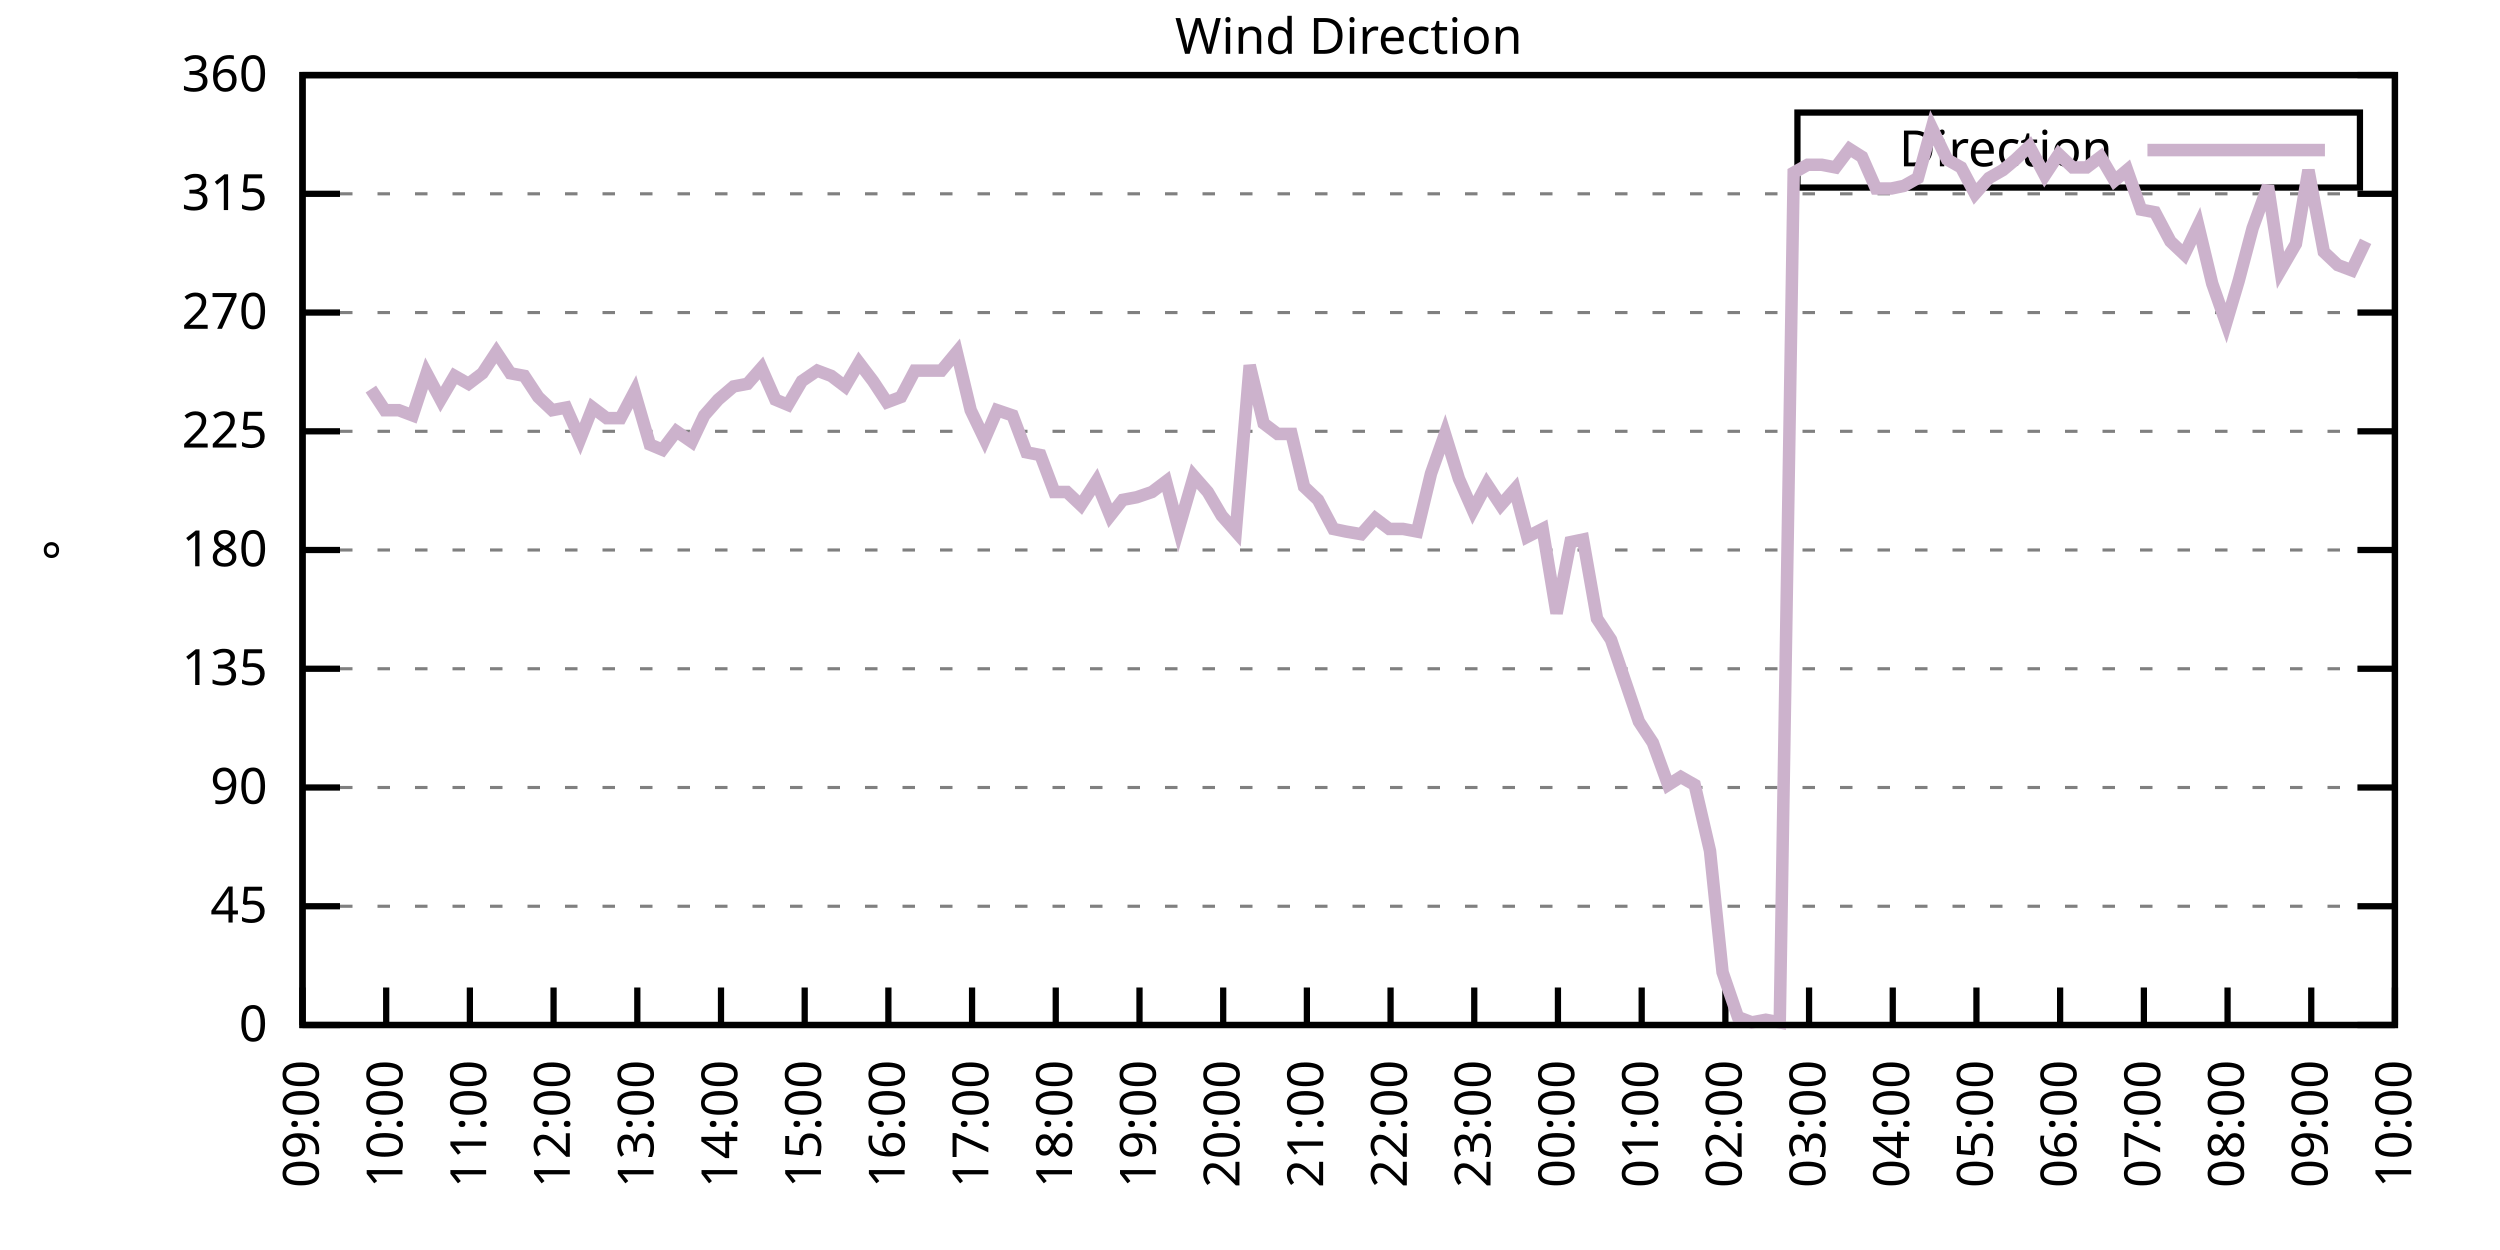
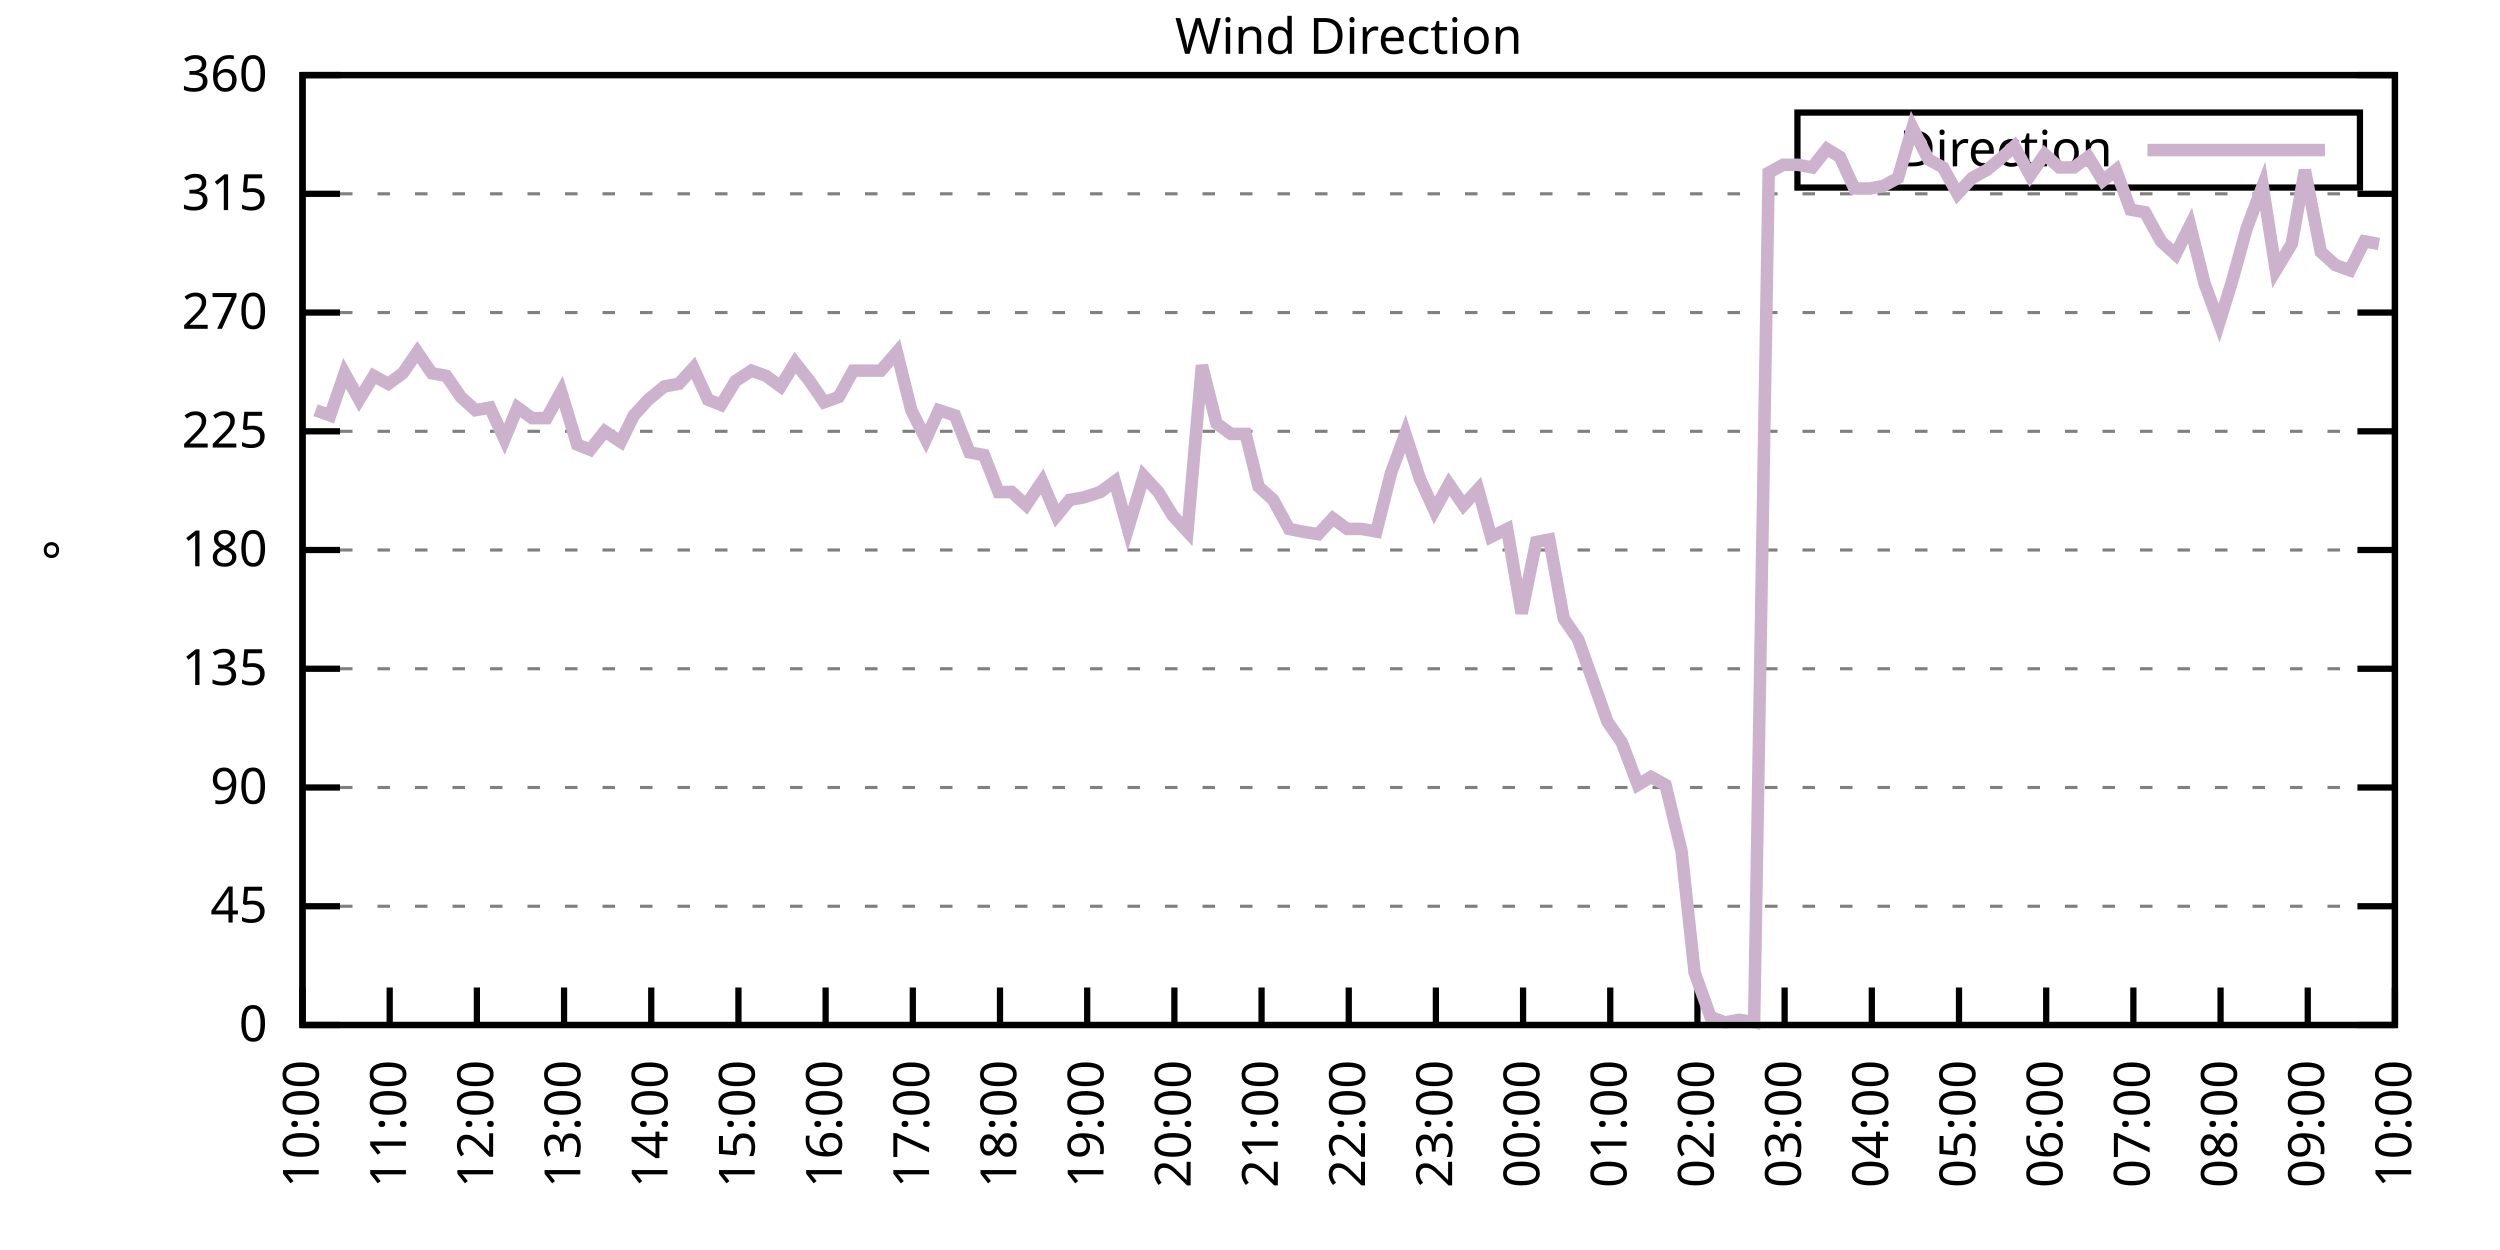
<svg xmlns="http://www.w3.org/2000/svg" xmlns:xlink="http://www.w3.org/1999/xlink" width="400" height="200" viewBox="0 0 400 200">
  <g id="gnuplot_canvas">
    <rect x="0" y="0" width="400" height="200" fill="none" />
    <defs>
      <circle id="gpDot" r="0.5" stroke-width="0.5" stroke="currentColor" />
      <path id="gpPt0" stroke-width="0.333" stroke="currentColor" d="M-1,0 h2 M0,-1 v2" />
      <path id="gpPt1" stroke-width="0.333" stroke="currentColor" d="M-1,-1 L1,1 M1,-1 L-1,1" />
      <path id="gpPt2" stroke-width="0.333" stroke="currentColor" d="M-1,0 L1,0 M0,-1 L0,1 M-1,-1 L1,1 M-1,1 L1,-1" />
      <rect id="gpPt3" stroke-width="0.333" stroke="currentColor" x="-1" y="-1" width="2" height="2" />
      <rect id="gpPt4" stroke-width="0.333" stroke="currentColor" fill="currentColor" x="-1" y="-1" width="2" height="2" />
      <circle id="gpPt5" stroke-width="0.333" stroke="currentColor" cx="0" cy="0" r="1" />
      <use xlink:href="#gpPt5" id="gpPt6" fill="currentColor" stroke="none" />
      <path id="gpPt7" stroke-width="0.333" stroke="currentColor" d="M0,-1.33 L-1.33,0.67 L1.33,0.67 z" />
      <use xlink:href="#gpPt7" id="gpPt8" fill="currentColor" stroke="none" />
      <use xlink:href="#gpPt7" id="gpPt9" stroke="currentColor" transform="rotate(180)" />
      <use xlink:href="#gpPt9" id="gpPt10" fill="currentColor" stroke="none" />
      <use xlink:href="#gpPt3" id="gpPt11" stroke="currentColor" transform="rotate(45)" />
      <use xlink:href="#gpPt11" id="gpPt12" fill="currentColor" stroke="none" />
      <path id="gpPt13" stroke-width="0.333" stroke="currentColor" d="M0,1.330 L1.265,0.411 L0.782,-1.067 L-0.782,-1.076 L-1.265,0.411 z" />
      <use xlink:href="#gpPt13" id="gpPt14" fill="currentColor" stroke="none" />
      <filter id="textbox" filterUnits="objectBoundingBox" x="0" y="0" height="1" width="1">
        <feFlood flood-color="white" flood-opacity="1" result="bgnd" />
        <feComposite in="SourceGraphic" in2="bgnd" operator="atop" />
      </filter>
      <filter id="greybox" filterUnits="objectBoundingBox" x="0" y="0" height="1" width="1">
        <feFlood flood-color="lightgrey" flood-opacity="1" result="grey" />
        <feComposite in="SourceGraphic" in2="grey" operator="atop" />
      </filter>
    </defs>
    <g fill="none" color="white" stroke="currentColor" stroke-width="1.00" stroke-linecap="butt" stroke-linejoin="miter">
</g>
    <g fill="none" color="black" stroke="currentColor" stroke-width="1.00" stroke-linecap="butt" stroke-linejoin="miter">
      <g stroke="none" shape-rendering="crispEdges">
        <polygon fill="rgb(255, 255, 255)" points="48.40,164.00 383.18,164.00 383.18,12.02 48.40,12.02 " />
      </g>
    </g>
    <g fill="none" color="black" stroke="currentColor" stroke-width="1.00" stroke-linecap="butt" stroke-linejoin="miter">
</g>
    <g fill="none" color="black" stroke="black" stroke-width="0.50" stroke-linecap="butt" stroke-linejoin="miter">
</g>
    <g fill="none" color="gray" stroke="currentColor" stroke-width="0.50" stroke-linecap="butt" stroke-linejoin="miter">
      <path stroke="gray" stroke-dasharray="2,4" class="gridline" d="M48.40,164.00 L383.19,164.00  " />
    </g>
    <g fill="none" color="gray" stroke="gray" stroke-width="1.00" stroke-linecap="butt" stroke-linejoin="miter">
</g>
    <g fill="none" color="black" stroke="currentColor" stroke-width="1.00" stroke-linecap="butt" stroke-linejoin="miter">
      <path stroke="black" d="M48.40,164.00 L54.40,164.00 M383.19,164.00 L377.19,164.00  " />
      <g transform="translate(42.80,166.60)" stroke="none" fill="black" font-family="Sans" font-size="8.00" text-anchor="end">
        <text>
          <tspan font-family="Sans"> 0</tspan>
        </text>
      </g>
    </g>
    <g fill="none" color="black" stroke="currentColor" stroke-width="1.00" stroke-linecap="butt" stroke-linejoin="miter">
</g>
    <g fill="none" color="black" stroke="black" stroke-width="0.50" stroke-linecap="butt" stroke-linejoin="miter">
</g>
    <g fill="none" color="gray" stroke="currentColor" stroke-width="0.50" stroke-linecap="butt" stroke-linejoin="miter">
      <path stroke="gray" stroke-dasharray="2,4" class="gridline" d="M48.40,145.00 L383.19,145.00  " />
    </g>
    <g fill="none" color="gray" stroke="gray" stroke-width="1.00" stroke-linecap="butt" stroke-linejoin="miter">
</g>
    <g fill="none" color="black" stroke="currentColor" stroke-width="1.00" stroke-linecap="butt" stroke-linejoin="miter">
      <path stroke="black" d="M48.40,145.00 L54.40,145.00 M383.19,145.00 L377.19,145.00  " />
      <g transform="translate(42.80,147.60)" stroke="none" fill="black" font-family="Sans" font-size="8.00" text-anchor="end">
        <text>
          <tspan font-family="Sans"> 45</tspan>
        </text>
      </g>
    </g>
    <g fill="none" color="black" stroke="currentColor" stroke-width="1.00" stroke-linecap="butt" stroke-linejoin="miter">
</g>
    <g fill="none" color="black" stroke="black" stroke-width="0.50" stroke-linecap="butt" stroke-linejoin="miter">
</g>
    <g fill="none" color="gray" stroke="currentColor" stroke-width="0.50" stroke-linecap="butt" stroke-linejoin="miter">
      <path stroke="gray" stroke-dasharray="2,4" class="gridline" d="M48.40,126.00 L383.19,126.00  " />
    </g>
    <g fill="none" color="gray" stroke="gray" stroke-width="1.00" stroke-linecap="butt" stroke-linejoin="miter">
</g>
    <g fill="none" color="black" stroke="currentColor" stroke-width="1.00" stroke-linecap="butt" stroke-linejoin="miter">
      <path stroke="black" d="M48.40,126.00 L54.40,126.00 M383.19,126.00 L377.19,126.00  " />
      <g transform="translate(42.80,128.60)" stroke="none" fill="black" font-family="Sans" font-size="8.00" text-anchor="end">
        <text>
          <tspan font-family="Sans"> 90</tspan>
        </text>
      </g>
    </g>
    <g fill="none" color="black" stroke="currentColor" stroke-width="1.00" stroke-linecap="butt" stroke-linejoin="miter">
</g>
    <g fill="none" color="black" stroke="black" stroke-width="0.50" stroke-linecap="butt" stroke-linejoin="miter">
</g>
    <g fill="none" color="gray" stroke="currentColor" stroke-width="0.50" stroke-linecap="butt" stroke-linejoin="miter">
      <path stroke="gray" stroke-dasharray="2,4" class="gridline" d="M48.40,107.00 L383.19,107.00  " />
    </g>
    <g fill="none" color="gray" stroke="gray" stroke-width="1.00" stroke-linecap="butt" stroke-linejoin="miter">
</g>
    <g fill="none" color="black" stroke="currentColor" stroke-width="1.00" stroke-linecap="butt" stroke-linejoin="miter">
      <path stroke="black" d="M48.40,107.00 L54.40,107.00 M383.19,107.00 L377.19,107.00  " />
      <g transform="translate(42.80,109.60)" stroke="none" fill="black" font-family="Sans" font-size="8.00" text-anchor="end">
        <text>
          <tspan font-family="Sans"> 135</tspan>
        </text>
      </g>
    </g>
    <g fill="none" color="black" stroke="currentColor" stroke-width="1.00" stroke-linecap="butt" stroke-linejoin="miter">
</g>
    <g fill="none" color="black" stroke="black" stroke-width="0.50" stroke-linecap="butt" stroke-linejoin="miter">
</g>
    <g fill="none" color="gray" stroke="currentColor" stroke-width="0.50" stroke-linecap="butt" stroke-linejoin="miter">
      <path stroke="gray" stroke-dasharray="2,4" class="gridline" d="M48.40,88.00 L383.19,88.00  " />
    </g>
    <g fill="none" color="gray" stroke="gray" stroke-width="1.00" stroke-linecap="butt" stroke-linejoin="miter">
</g>
    <g fill="none" color="black" stroke="currentColor" stroke-width="1.00" stroke-linecap="butt" stroke-linejoin="miter">
      <path stroke="black" d="M48.40,88.00 L54.40,88.00 M383.19,88.00 L377.19,88.00  " />
      <g transform="translate(42.80,90.60)" stroke="none" fill="black" font-family="Sans" font-size="8.00" text-anchor="end">
        <text>
          <tspan font-family="Sans"> 180</tspan>
        </text>
      </g>
    </g>
    <g fill="none" color="black" stroke="currentColor" stroke-width="1.00" stroke-linecap="butt" stroke-linejoin="miter">
</g>
    <g fill="none" color="black" stroke="black" stroke-width="0.50" stroke-linecap="butt" stroke-linejoin="miter">
</g>
    <g fill="none" color="gray" stroke="currentColor" stroke-width="0.50" stroke-linecap="butt" stroke-linejoin="miter">
      <path stroke="gray" stroke-dasharray="2,4" class="gridline" d="M48.40,69.01 L383.19,69.01  " />
    </g>
    <g fill="none" color="gray" stroke="gray" stroke-width="1.00" stroke-linecap="butt" stroke-linejoin="miter">
</g>
    <g fill="none" color="black" stroke="currentColor" stroke-width="1.00" stroke-linecap="butt" stroke-linejoin="miter">
      <path stroke="black" d="M48.40,69.01 L54.40,69.01 M383.19,69.01 L377.19,69.01  " />
      <g transform="translate(42.80,71.61)" stroke="none" fill="black" font-family="Sans" font-size="8.00" text-anchor="end">
        <text>
          <tspan font-family="Sans"> 225</tspan>
        </text>
      </g>
    </g>
    <g fill="none" color="black" stroke="currentColor" stroke-width="1.00" stroke-linecap="butt" stroke-linejoin="miter">
</g>
    <g fill="none" color="black" stroke="black" stroke-width="0.50" stroke-linecap="butt" stroke-linejoin="miter">
</g>
    <g fill="none" color="gray" stroke="currentColor" stroke-width="0.50" stroke-linecap="butt" stroke-linejoin="miter">
      <path stroke="gray" stroke-dasharray="2,4" class="gridline" d="M48.40,50.01 L383.19,50.01  " />
    </g>
    <g fill="none" color="gray" stroke="gray" stroke-width="1.00" stroke-linecap="butt" stroke-linejoin="miter">
</g>
    <g fill="none" color="black" stroke="currentColor" stroke-width="1.00" stroke-linecap="butt" stroke-linejoin="miter">
      <path stroke="black" d="M48.40,50.01 L54.40,50.01 M383.19,50.01 L377.19,50.01  " />
      <g transform="translate(42.80,52.61)" stroke="none" fill="black" font-family="Sans" font-size="8.00" text-anchor="end">
        <text>
          <tspan font-family="Sans"> 270</tspan>
        </text>
      </g>
    </g>
    <g fill="none" color="black" stroke="currentColor" stroke-width="1.00" stroke-linecap="butt" stroke-linejoin="miter">
</g>
    <g fill="none" color="black" stroke="black" stroke-width="0.50" stroke-linecap="butt" stroke-linejoin="miter">
</g>
    <g fill="none" color="gray" stroke="currentColor" stroke-width="0.50" stroke-linecap="butt" stroke-linejoin="miter">
      <path stroke="gray" stroke-dasharray="2,4" class="gridline" d="M48.40,31.01 L383.19,31.01  " />
    </g>
    <g fill="none" color="gray" stroke="gray" stroke-width="1.00" stroke-linecap="butt" stroke-linejoin="miter">
</g>
    <g fill="none" color="black" stroke="currentColor" stroke-width="1.00" stroke-linecap="butt" stroke-linejoin="miter">
      <path stroke="black" d="M48.40,31.01 L54.40,31.01 M383.19,31.01 L377.19,31.01  " />
      <g transform="translate(42.80,33.61)" stroke="none" fill="black" font-family="Sans" font-size="8.00" text-anchor="end">
        <text>
          <tspan font-family="Sans"> 315</tspan>
        </text>
      </g>
    </g>
    <g fill="none" color="black" stroke="currentColor" stroke-width="1.00" stroke-linecap="butt" stroke-linejoin="miter">
</g>
    <g fill="none" color="black" stroke="black" stroke-width="0.50" stroke-linecap="butt" stroke-linejoin="miter">
</g>
    <g fill="none" color="gray" stroke="currentColor" stroke-width="0.50" stroke-linecap="butt" stroke-linejoin="miter">
      <path stroke="gray" stroke-dasharray="2,4" class="gridline" d="M48.40,12.01 L383.19,12.01  " />
    </g>
    <g fill="none" color="gray" stroke="gray" stroke-width="1.00" stroke-linecap="butt" stroke-linejoin="miter">
</g>
    <g fill="none" color="black" stroke="currentColor" stroke-width="1.00" stroke-linecap="butt" stroke-linejoin="miter">
      <path stroke="black" d="M48.40,12.01 L54.40,12.01 M383.19,12.01 L377.19,12.01  " />
      <g transform="translate(42.80,14.61)" stroke="none" fill="black" font-family="Sans" font-size="8.00" text-anchor="end">
        <text>
          <tspan font-family="Sans"> 360</tspan>
        </text>
      </g>
    </g>
    <g fill="none" color="black" stroke="currentColor" stroke-width="1.00" stroke-linecap="butt" stroke-linejoin="miter">
      <path stroke="black" d="M48.40,164.00 L48.40,158.00  " />
      <g transform="translate(51.00,169.60) rotate(270.00)" stroke="none" fill="black" font-family="Sans" font-size="8.00" text-anchor="end">
        <text>
-           <tspan font-family="Sans">09:00</tspan>
-         </text>
-       </g>
-     </g>
-     <g fill="none" color="black" stroke="currentColor" stroke-width="1.00" stroke-linecap="butt" stroke-linejoin="miter">
-       <path stroke="black" d="M61.79,164.00 L61.79,158.00  " />
-       <g transform="translate(64.39,169.60) rotate(270.00)" stroke="none" fill="black" font-family="Sans" font-size="8.00" text-anchor="end">
-         <text>
          <tspan font-family="Sans">10:00</tspan>
        </text>
      </g>
    </g>
    <g fill="none" color="black" stroke="currentColor" stroke-width="1.00" stroke-linecap="butt" stroke-linejoin="miter">
-       <path stroke="black" d="M75.18,164.00 L75.18,158.00  " />
-       <g transform="translate(77.78,169.60) rotate(270.00)" stroke="none" fill="black" font-family="Sans" font-size="8.00" text-anchor="end">
+       <path stroke="black" d="M62.35,164.00 L62.35,158.00  " />
+       <g transform="translate(64.95,169.60) rotate(270.00)" stroke="none" fill="black" font-family="Sans" font-size="8.00" text-anchor="end">
        <text>
          <tspan font-family="Sans">11:00</tspan>
        </text>
      </g>
    </g>
    <g fill="none" color="black" stroke="currentColor" stroke-width="1.00" stroke-linecap="butt" stroke-linejoin="miter">
-       <path stroke="black" d="M88.57,164.00 L88.57,158.00  " />
-       <g transform="translate(91.17,169.60) rotate(270.00)" stroke="none" fill="black" font-family="Sans" font-size="8.00" text-anchor="end">
+       <path stroke="black" d="M76.30,164.00 L76.30,158.00  " />
+       <g transform="translate(78.90,169.60) rotate(270.00)" stroke="none" fill="black" font-family="Sans" font-size="8.00" text-anchor="end">
        <text>
          <tspan font-family="Sans">12:00</tspan>
        </text>
      </g>
    </g>
    <g fill="none" color="black" stroke="currentColor" stroke-width="1.00" stroke-linecap="butt" stroke-linejoin="miter">
-       <path stroke="black" d="M101.97,164.00 L101.97,158.00  " />
-       <g transform="translate(104.57,169.60) rotate(270.00)" stroke="none" fill="black" font-family="Sans" font-size="8.00" text-anchor="end">
+       <path stroke="black" d="M90.25,164.00 L90.25,158.00  " />
+       <g transform="translate(92.85,169.60) rotate(270.00)" stroke="none" fill="black" font-family="Sans" font-size="8.00" text-anchor="end">
        <text>
          <tspan font-family="Sans">13:00</tspan>
        </text>
      </g>
    </g>
    <g fill="none" color="black" stroke="currentColor" stroke-width="1.00" stroke-linecap="butt" stroke-linejoin="miter">
-       <path stroke="black" d="M115.36,164.00 L115.36,158.00  " />
-       <g transform="translate(117.96,169.60) rotate(270.00)" stroke="none" fill="black" font-family="Sans" font-size="8.00" text-anchor="end">
+       <path stroke="black" d="M104.20,164.00 L104.20,158.00  " />
+       <g transform="translate(106.80,169.60) rotate(270.00)" stroke="none" fill="black" font-family="Sans" font-size="8.00" text-anchor="end">
        <text>
          <tspan font-family="Sans">14:00</tspan>
        </text>
      </g>
    </g>
    <g fill="none" color="black" stroke="currentColor" stroke-width="1.00" stroke-linecap="butt" stroke-linejoin="miter">
-       <path stroke="black" d="M128.75,164.00 L128.75,158.00  " />
-       <g transform="translate(131.35,169.60) rotate(270.00)" stroke="none" fill="black" font-family="Sans" font-size="8.00" text-anchor="end">
+       <path stroke="black" d="M118.15,164.00 L118.15,158.00  " />
+       <g transform="translate(120.75,169.60) rotate(270.00)" stroke="none" fill="black" font-family="Sans" font-size="8.00" text-anchor="end">
        <text>
          <tspan font-family="Sans">15:00</tspan>
        </text>
      </g>
    </g>
    <g fill="none" color="black" stroke="currentColor" stroke-width="1.00" stroke-linecap="butt" stroke-linejoin="miter">
-       <path stroke="black" d="M142.14,164.00 L142.14,158.00  " />
-       <g transform="translate(144.74,169.60) rotate(270.00)" stroke="none" fill="black" font-family="Sans" font-size="8.00" text-anchor="end">
+       <path stroke="black" d="M132.10,164.00 L132.10,158.00  " />
+       <g transform="translate(134.70,169.60) rotate(270.00)" stroke="none" fill="black" font-family="Sans" font-size="8.00" text-anchor="end">
        <text>
          <tspan font-family="Sans">16:00</tspan>
        </text>
      </g>
    </g>
    <g fill="none" color="black" stroke="currentColor" stroke-width="1.00" stroke-linecap="butt" stroke-linejoin="miter">
-       <path stroke="black" d="M155.53,164.00 L155.53,158.00  " />
-       <g transform="translate(158.13,169.60) rotate(270.00)" stroke="none" fill="black" font-family="Sans" font-size="8.00" text-anchor="end">
+       <path stroke="black" d="M146.05,164.00 L146.05,158.00  " />
+       <g transform="translate(148.65,169.60) rotate(270.00)" stroke="none" fill="black" font-family="Sans" font-size="8.00" text-anchor="end">
        <text>
          <tspan font-family="Sans">17:00</tspan>
        </text>
      </g>
    </g>
    <g fill="none" color="black" stroke="currentColor" stroke-width="1.00" stroke-linecap="butt" stroke-linejoin="miter">
-       <path stroke="black" d="M168.92,164.00 L168.92,158.00  " />
-       <g transform="translate(171.52,169.60) rotate(270.00)" stroke="none" fill="black" font-family="Sans" font-size="8.00" text-anchor="end">
+       <path stroke="black" d="M160.00,164.00 L160.00,158.00  " />
+       <g transform="translate(162.60,169.60) rotate(270.00)" stroke="none" fill="black" font-family="Sans" font-size="8.00" text-anchor="end">
        <text>
          <tspan font-family="Sans">18:00</tspan>
        </text>
      </g>
    </g>
    <g fill="none" color="black" stroke="currentColor" stroke-width="1.00" stroke-linecap="butt" stroke-linejoin="miter">
-       <path stroke="black" d="M182.32,164.00 L182.32,158.00  " />
-       <g transform="translate(184.92,169.60) rotate(270.00)" stroke="none" fill="black" font-family="Sans" font-size="8.00" text-anchor="end">
+       <path stroke="black" d="M173.95,164.00 L173.95,158.00  " />
+       <g transform="translate(176.55,169.60) rotate(270.00)" stroke="none" fill="black" font-family="Sans" font-size="8.00" text-anchor="end">
        <text>
          <tspan font-family="Sans">19:00</tspan>
        </text>
      </g>
    </g>
    <g fill="none" color="black" stroke="currentColor" stroke-width="1.00" stroke-linecap="butt" stroke-linejoin="miter">
-       <path stroke="black" d="M195.71,164.00 L195.71,158.00  " />
-       <g transform="translate(198.31,169.60) rotate(270.00)" stroke="none" fill="black" font-family="Sans" font-size="8.00" text-anchor="end">
+       <path stroke="black" d="M187.90,164.00 L187.90,158.00  " />
+       <g transform="translate(190.50,169.60) rotate(270.00)" stroke="none" fill="black" font-family="Sans" font-size="8.00" text-anchor="end">
        <text>
          <tspan font-family="Sans">20:00</tspan>
        </text>
      </g>
    </g>
    <g fill="none" color="black" stroke="currentColor" stroke-width="1.00" stroke-linecap="butt" stroke-linejoin="miter">
-       <path stroke="black" d="M209.10,164.00 L209.10,158.00  " />
-       <g transform="translate(211.70,169.60) rotate(270.00)" stroke="none" fill="black" font-family="Sans" font-size="8.00" text-anchor="end">
+       <path stroke="black" d="M201.85,164.00 L201.85,158.00  " />
+       <g transform="translate(204.45,169.60) rotate(270.00)" stroke="none" fill="black" font-family="Sans" font-size="8.00" text-anchor="end">
        <text>
          <tspan font-family="Sans">21:00</tspan>
        </text>
      </g>
    </g>
    <g fill="none" color="black" stroke="currentColor" stroke-width="1.00" stroke-linecap="butt" stroke-linejoin="miter">
-       <path stroke="black" d="M222.49,164.00 L222.49,158.00  " />
-       <g transform="translate(225.09,169.60) rotate(270.00)" stroke="none" fill="black" font-family="Sans" font-size="8.00" text-anchor="end">
+       <path stroke="black" d="M215.80,164.00 L215.80,158.00  " />
+       <g transform="translate(218.40,169.60) rotate(270.00)" stroke="none" fill="black" font-family="Sans" font-size="8.00" text-anchor="end">
        <text>
          <tspan font-family="Sans">22:00</tspan>
        </text>
      </g>
    </g>
    <g fill="none" color="black" stroke="currentColor" stroke-width="1.00" stroke-linecap="butt" stroke-linejoin="miter">
-       <path stroke="black" d="M235.88,164.00 L235.88,158.00  " />
-       <g transform="translate(238.48,169.60) rotate(270.00)" stroke="none" fill="black" font-family="Sans" font-size="8.00" text-anchor="end">
+       <path stroke="black" d="M229.74,164.00 L229.74,158.00  " />
+       <g transform="translate(232.34,169.60) rotate(270.00)" stroke="none" fill="black" font-family="Sans" font-size="8.00" text-anchor="end">
        <text>
          <tspan font-family="Sans">23:00</tspan>
        </text>
      </g>
    </g>
    <g fill="none" color="black" stroke="currentColor" stroke-width="1.00" stroke-linecap="butt" stroke-linejoin="miter">
-       <path stroke="black" d="M249.27,164.00 L249.27,158.00  " />
-       <g transform="translate(251.87,169.60) rotate(270.00)" stroke="none" fill="black" font-family="Sans" font-size="8.00" text-anchor="end">
+       <path stroke="black" d="M243.69,164.00 L243.69,158.00  " />
+       <g transform="translate(246.29,169.60) rotate(270.00)" stroke="none" fill="black" font-family="Sans" font-size="8.00" text-anchor="end">
        <text>
          <tspan font-family="Sans">00:00</tspan>
        </text>
      </g>
    </g>
    <g fill="none" color="black" stroke="currentColor" stroke-width="1.00" stroke-linecap="butt" stroke-linejoin="miter">
-       <path stroke="black" d="M262.67,164.00 L262.67,158.00  " />
-       <g transform="translate(265.27,169.60) rotate(270.00)" stroke="none" fill="black" font-family="Sans" font-size="8.00" text-anchor="end">
+       <path stroke="black" d="M257.64,164.00 L257.64,158.00  " />
+       <g transform="translate(260.24,169.60) rotate(270.00)" stroke="none" fill="black" font-family="Sans" font-size="8.00" text-anchor="end">
        <text>
          <tspan font-family="Sans">01:00</tspan>
        </text>
      </g>
    </g>
    <g fill="none" color="black" stroke="currentColor" stroke-width="1.00" stroke-linecap="butt" stroke-linejoin="miter">
-       <path stroke="black" d="M276.06,164.00 L276.06,158.00  " />
-       <g transform="translate(278.66,169.60) rotate(270.00)" stroke="none" fill="black" font-family="Sans" font-size="8.00" text-anchor="end">
+       <path stroke="black" d="M271.59,164.00 L271.59,158.00  " />
+       <g transform="translate(274.19,169.60) rotate(270.00)" stroke="none" fill="black" font-family="Sans" font-size="8.00" text-anchor="end">
        <text>
          <tspan font-family="Sans">02:00</tspan>
        </text>
      </g>
    </g>
    <g fill="none" color="black" stroke="currentColor" stroke-width="1.00" stroke-linecap="butt" stroke-linejoin="miter">
-       <path stroke="black" d="M289.45,164.00 L289.45,158.00  " />
-       <g transform="translate(292.05,169.60) rotate(270.00)" stroke="none" fill="black" font-family="Sans" font-size="8.00" text-anchor="end">
+       <path stroke="black" d="M285.54,164.00 L285.54,158.00  " />
+       <g transform="translate(288.14,169.60) rotate(270.00)" stroke="none" fill="black" font-family="Sans" font-size="8.00" text-anchor="end">
        <text>
          <tspan font-family="Sans">03:00</tspan>
        </text>
      </g>
    </g>
    <g fill="none" color="black" stroke="currentColor" stroke-width="1.00" stroke-linecap="butt" stroke-linejoin="miter">
-       <path stroke="black" d="M302.84,164.00 L302.84,158.00  " />
-       <g transform="translate(305.44,169.60) rotate(270.00)" stroke="none" fill="black" font-family="Sans" font-size="8.00" text-anchor="end">
+       <path stroke="black" d="M299.49,164.00 L299.49,158.00  " />
+       <g transform="translate(302.09,169.60) rotate(270.00)" stroke="none" fill="black" font-family="Sans" font-size="8.00" text-anchor="end">
        <text>
          <tspan font-family="Sans">04:00</tspan>
        </text>
      </g>
    </g>
    <g fill="none" color="black" stroke="currentColor" stroke-width="1.00" stroke-linecap="butt" stroke-linejoin="miter">
-       <path stroke="black" d="M316.23,164.00 L316.23,158.00  " />
-       <g transform="translate(318.83,169.60) rotate(270.00)" stroke="none" fill="black" font-family="Sans" font-size="8.00" text-anchor="end">
+       <path stroke="black" d="M313.44,164.00 L313.44,158.00  " />
+       <g transform="translate(316.04,169.60) rotate(270.00)" stroke="none" fill="black" font-family="Sans" font-size="8.00" text-anchor="end">
        <text>
          <tspan font-family="Sans">05:00</tspan>
        </text>
      </g>
    </g>
    <g fill="none" color="black" stroke="currentColor" stroke-width="1.00" stroke-linecap="butt" stroke-linejoin="miter">
-       <path stroke="black" d="M329.62,164.00 L329.62,158.00  " />
-       <g transform="translate(332.22,169.60) rotate(270.00)" stroke="none" fill="black" font-family="Sans" font-size="8.00" text-anchor="end">
+       <path stroke="black" d="M327.39,164.00 L327.39,158.00  " />
+       <g transform="translate(329.99,169.60) rotate(270.00)" stroke="none" fill="black" font-family="Sans" font-size="8.00" text-anchor="end">
        <text>
          <tspan font-family="Sans">06:00</tspan>
        </text>
      </g>
    </g>
    <g fill="none" color="black" stroke="currentColor" stroke-width="1.00" stroke-linecap="butt" stroke-linejoin="miter">
-       <path stroke="black" d="M343.02,164.00 L343.02,158.00  " />
-       <g transform="translate(345.62,169.60) rotate(270.00)" stroke="none" fill="black" font-family="Sans" font-size="8.00" text-anchor="end">
+       <path stroke="black" d="M341.34,164.00 L341.34,158.00  " />
+       <g transform="translate(343.94,169.60) rotate(270.00)" stroke="none" fill="black" font-family="Sans" font-size="8.00" text-anchor="end">
        <text>
          <tspan font-family="Sans">07:00</tspan>
        </text>
      </g>
    </g>
    <g fill="none" color="black" stroke="currentColor" stroke-width="1.00" stroke-linecap="butt" stroke-linejoin="miter">
-       <path stroke="black" d="M356.41,164.00 L356.41,158.00  " />
-       <g transform="translate(359.01,169.60) rotate(270.00)" stroke="none" fill="black" font-family="Sans" font-size="8.00" text-anchor="end">
+       <path stroke="black" d="M355.29,164.00 L355.29,158.00  " />
+       <g transform="translate(357.89,169.60) rotate(270.00)" stroke="none" fill="black" font-family="Sans" font-size="8.00" text-anchor="end">
        <text>
          <tspan font-family="Sans">08:00</tspan>
        </text>
      </g>
    </g>
    <g fill="none" color="black" stroke="currentColor" stroke-width="1.00" stroke-linecap="butt" stroke-linejoin="miter">
-       <path stroke="black" d="M369.80,164.00 L369.80,158.00  " />
-       <g transform="translate(372.40,169.60) rotate(270.00)" stroke="none" fill="black" font-family="Sans" font-size="8.00" text-anchor="end">
+       <path stroke="black" d="M369.24,164.00 L369.24,158.00  " />
+       <g transform="translate(371.84,169.60) rotate(270.00)" stroke="none" fill="black" font-family="Sans" font-size="8.00" text-anchor="end">
        <text>
          <tspan font-family="Sans">09:00</tspan>
        </text>
      </g>
    </g>
    <g fill="none" color="black" stroke="currentColor" stroke-width="1.00" stroke-linecap="butt" stroke-linejoin="miter">
      <path stroke="black" d="M383.19,164.00 L383.19,158.00  " />
      <g transform="translate(385.79,169.60) rotate(270.00)" stroke="none" fill="black" font-family="Sans" font-size="8.00" text-anchor="end">
        <text>
          <tspan font-family="Sans">10:00</tspan>
        </text>
      </g>
    </g>
    <g fill="none" color="black" stroke="currentColor" stroke-width="1.00" stroke-linecap="butt" stroke-linejoin="miter">
</g>
    <g fill="none" color="black" stroke="currentColor" stroke-width="1.00" stroke-linecap="butt" stroke-linejoin="miter">
      <path stroke="black" d="M48.40,12.01 L48.40,164.00 L383.19,164.00 L383.19,12.01 L48.40,12.01 Z  " />
    </g>
    <g fill="none" color="black" stroke="currentColor" stroke-width="1.00" stroke-linecap="butt" stroke-linejoin="miter">
</g>
    <g fill="none" color="black" stroke="currentColor" stroke-width="1.00" stroke-linecap="butt" stroke-linejoin="miter">
      <path stroke="black" d="M287.59,30.01 L287.59,18.01 L377.59,18.01 L377.59,30.01 L287.59,30.01 Z  " />
    </g>
    <g id="Wind_direction_plot_1">
      <g fill="none" color="white" stroke="black" stroke-width="2.00" stroke-linecap="butt" stroke-linejoin="miter">
</g>
      <g fill="none" color="black" stroke="currentColor" stroke-width="2.00" stroke-linecap="butt" stroke-linejoin="miter">
        <g transform="translate(337.99,26.61)" stroke="none" fill="black" font-family="Sans" font-size="8.00" text-anchor="end">
          <text>
            <tspan font-family="Sans">Direction</tspan>
          </text>
        </g>
      </g>
      <g fill="none" color="black" stroke="currentColor" stroke-width="2.00" stroke-linecap="butt" stroke-linejoin="miter">
-         <path stroke="rgb(204, 178, 204)" d="M343.59,24.01 L371.99,24.01 M59.34,62.25 L61.57,65.63 L63.80,65.63 L66.03,66.47 L68.26,59.72 L70.50,63.94   L72.73,60.14 L74.96,61.41 L77.19,59.72 L79.42,56.34 L81.66,59.72 L83.89,60.14 L86.12,63.52 L88.35,65.63   L90.58,65.21 L92.82,70.27 L94.82,65.21 L97.06,66.90 L99.29,66.90 L101.52,62.67 L103.98,71.12 L105.98,71.96   L108.22,69.01 L110.67,70.70 L112.68,66.47 L114.91,63.94 L117.37,61.83 L119.60,61.41 L121.83,58.87 L124.06,63.94   L126.07,64.78 L128.30,60.98 L130.76,59.30 L132.99,60.14 L135.22,61.83 L137.45,58.03 L139.69,60.98 L141.92,64.36   L144.15,63.52 L146.38,59.30 L148.61,59.30 L150.62,59.30 L153.08,56.34 L155.31,65.63 L157.54,70.27 L159.55,65.63   L162.01,66.47 L164.24,72.38 L166.47,72.81 L168.70,78.72 L170.71,78.72 L172.94,80.83 L175.40,77.03 L177.63,82.52   L179.64,79.98 L181.87,79.56 L184.32,78.72 L186.56,77.03 L188.57,84.63 L191.02,76.18 L193.25,78.72 L195.48,82.52   L197.72,85.05 L199.95,58.45 L202.18,67.74 L204.41,69.43 L206.64,69.43 L208.65,77.87 L210.88,79.98 L213.34,84.63   L215.35,85.05 L217.80,85.47 L220.04,82.94 L222.27,84.63 L224.50,84.63 L226.73,85.05 L228.96,75.76 L231.20,69.43   L233.43,76.61 L235.66,81.67 L237.89,77.45 L240.12,80.83 L242.36,78.29 L244.36,85.89 L246.82,84.63 L249.05,98.14   L251.28,86.74 L253.29,86.32 L255.52,98.98 L257.76,102.36 L260.21,109.54 L262.22,115.45 L264.45,118.83 L266.91,125.58   L268.92,124.31 L271.15,125.58 L273.60,136.14 L275.61,155.56 L278.07,162.73 L280.30,163.58 L282.53,163.16 L284.76,163.58   L286.99,27.63 L289.23,26.36 L291.46,26.36 L293.69,26.79 L295.92,23.83 L297.93,25.10 L300.16,30.16 L302.62,30.16   L304.63,29.74 L306.86,28.48 L309.09,20.45 L311.54,25.52 L313.78,26.79 L316.01,31.01 L318.24,28.48 L320.47,27.21   L322.48,25.52 L324.71,23.41 L327.17,28.05 L329.40,24.68 L331.63,26.79 L333.86,26.79 L336.10,25.10 L338.33,28.90   L340.34,27.21 L342.57,33.54 L344.80,33.96 L347.26,38.61 L349.49,40.72 L351.72,36.08 L353.95,45.36 L356.18,51.70   L358.19,44.94 L360.42,36.50 L362.88,29.74 L364.89,43.25 L367.34,39.03 L369.35,27.21 L371.81,40.30 L374.04,42.41   L376.27,43.25 L378.50,38.61  " />
+         <path stroke="rgb(204, 178, 204)" d="M343.59,24.01 L371.99,24.01 M50.49,65.63 L52.82,66.47 L55.14,59.72 L57.47,63.94 L59.79,60.14 L62.12,61.41   L64.44,59.72 L66.77,56.34 L69.09,59.72 L71.42,60.14 L73.74,63.52 L76.07,65.63 L78.39,65.21 L80.72,70.27   L82.81,65.21 L85.13,66.90 L87.46,66.90 L89.78,62.67 L92.34,71.12 L94.43,71.96 L96.76,69.01 L99.32,70.70   L101.41,66.47 L103.73,63.94 L106.29,61.83 L108.62,61.41 L110.94,58.87 L113.27,63.94 L115.36,64.78 L117.68,60.98   L120.24,59.30 L122.57,60.14 L124.89,61.83 L127.22,58.03 L129.54,60.98 L131.87,64.36 L134.19,63.52 L136.51,59.30   L138.84,59.30 L140.93,59.30 L143.49,56.34 L145.81,65.63 L148.14,70.27 L150.23,65.63 L152.79,66.47 L155.11,72.38   L157.44,72.81 L159.76,78.72 L161.86,78.72 L164.18,80.83 L166.74,77.03 L169.06,82.52 L171.16,79.98 L173.48,79.56   L176.04,78.72 L178.36,77.03 L180.46,84.63 L183.01,76.18 L185.34,78.72 L187.66,82.52 L189.99,85.05 L192.31,58.45   L194.64,67.74 L196.96,69.43 L199.29,69.43 L201.38,77.87 L203.71,79.98 L206.26,84.63 L208.36,85.05 L210.91,85.47   L213.24,82.94 L215.56,84.63 L217.89,84.63 L220.21,85.05 L222.54,75.76 L224.86,69.43 L227.19,76.61 L229.51,81.67   L231.84,77.45 L234.16,80.83 L236.49,78.29 L238.58,85.89 L241.14,84.63 L243.46,98.14 L245.79,86.74 L247.88,86.32   L250.20,98.98 L252.53,102.36 L255.09,109.54 L257.18,115.45 L259.50,118.83 L262.06,125.58 L264.15,124.31 L266.48,125.58   L269.04,136.14 L271.13,155.56 L273.69,162.73 L276.01,163.58 L278.34,163.16 L280.66,163.58 L282.99,27.63 L285.31,26.36   L287.64,26.36 L289.96,26.79 L292.29,23.83 L294.38,25.10 L296.70,30.16 L299.26,30.16 L301.35,29.74 L303.68,28.48   L306.00,20.45 L308.56,25.52 L310.88,26.79 L313.21,31.01 L315.53,28.48 L317.86,27.21 L319.95,25.52 L322.28,23.41   L324.83,28.05 L327.16,24.68 L329.48,26.79 L331.81,26.79 L334.13,25.10 L336.46,28.90 L338.55,27.21 L340.88,33.54   L343.20,33.96 L345.76,38.61 L348.08,40.72 L350.41,36.08 L352.73,45.36 L355.06,51.70 L357.15,44.94 L359.48,36.50   L362.03,29.74 L364.13,43.25 L366.68,39.03 L368.78,27.21 L371.33,40.30 L373.66,42.41 L375.98,43.25 L378.31,38.61   L380.63,39.03  " />
      </g>
    </g>
    <g fill="none" color="black" stroke="currentColor" stroke-width="2.00" stroke-linecap="butt" stroke-linejoin="miter">
</g>
    <g fill="none" color="black" stroke="black" stroke-width="1.00" stroke-linecap="butt" stroke-linejoin="miter">
</g>
    <g fill="none" color="black" stroke="currentColor" stroke-width="1.00" stroke-linecap="butt" stroke-linejoin="miter">
      <path stroke="black" d="M48.40,12.01 L48.40,164.00 L383.19,164.00 L383.19,12.01 L48.40,12.01 Z  " />
      <g transform="translate(12.80,88.01) rotate(270.00)" stroke="none" fill="black" font-family="Sans" font-size="8.00" text-anchor="middle">
        <text>
          <tspan font-family="Sans">°</tspan>
        </text>
      </g>
    </g>
    <g fill="none" color="black" stroke="currentColor" stroke-width="1.00" stroke-linecap="butt" stroke-linejoin="miter">
</g>
    <g fill="none" color="black" stroke="currentColor" stroke-width="1.00" stroke-linecap="butt" stroke-linejoin="miter">
      <g transform="translate(215.79,8.61)" stroke="none" fill="black" font-family="Sans" font-size="8.00" text-anchor="middle">
        <text>
          <tspan font-family="Sans">Wind Direction</tspan>
        </text>
      </g>
    </g>
    <g fill="none" color="black" stroke="currentColor" stroke-width="1.00" stroke-linecap="butt" stroke-linejoin="miter">
</g>
  </g>
</svg>
